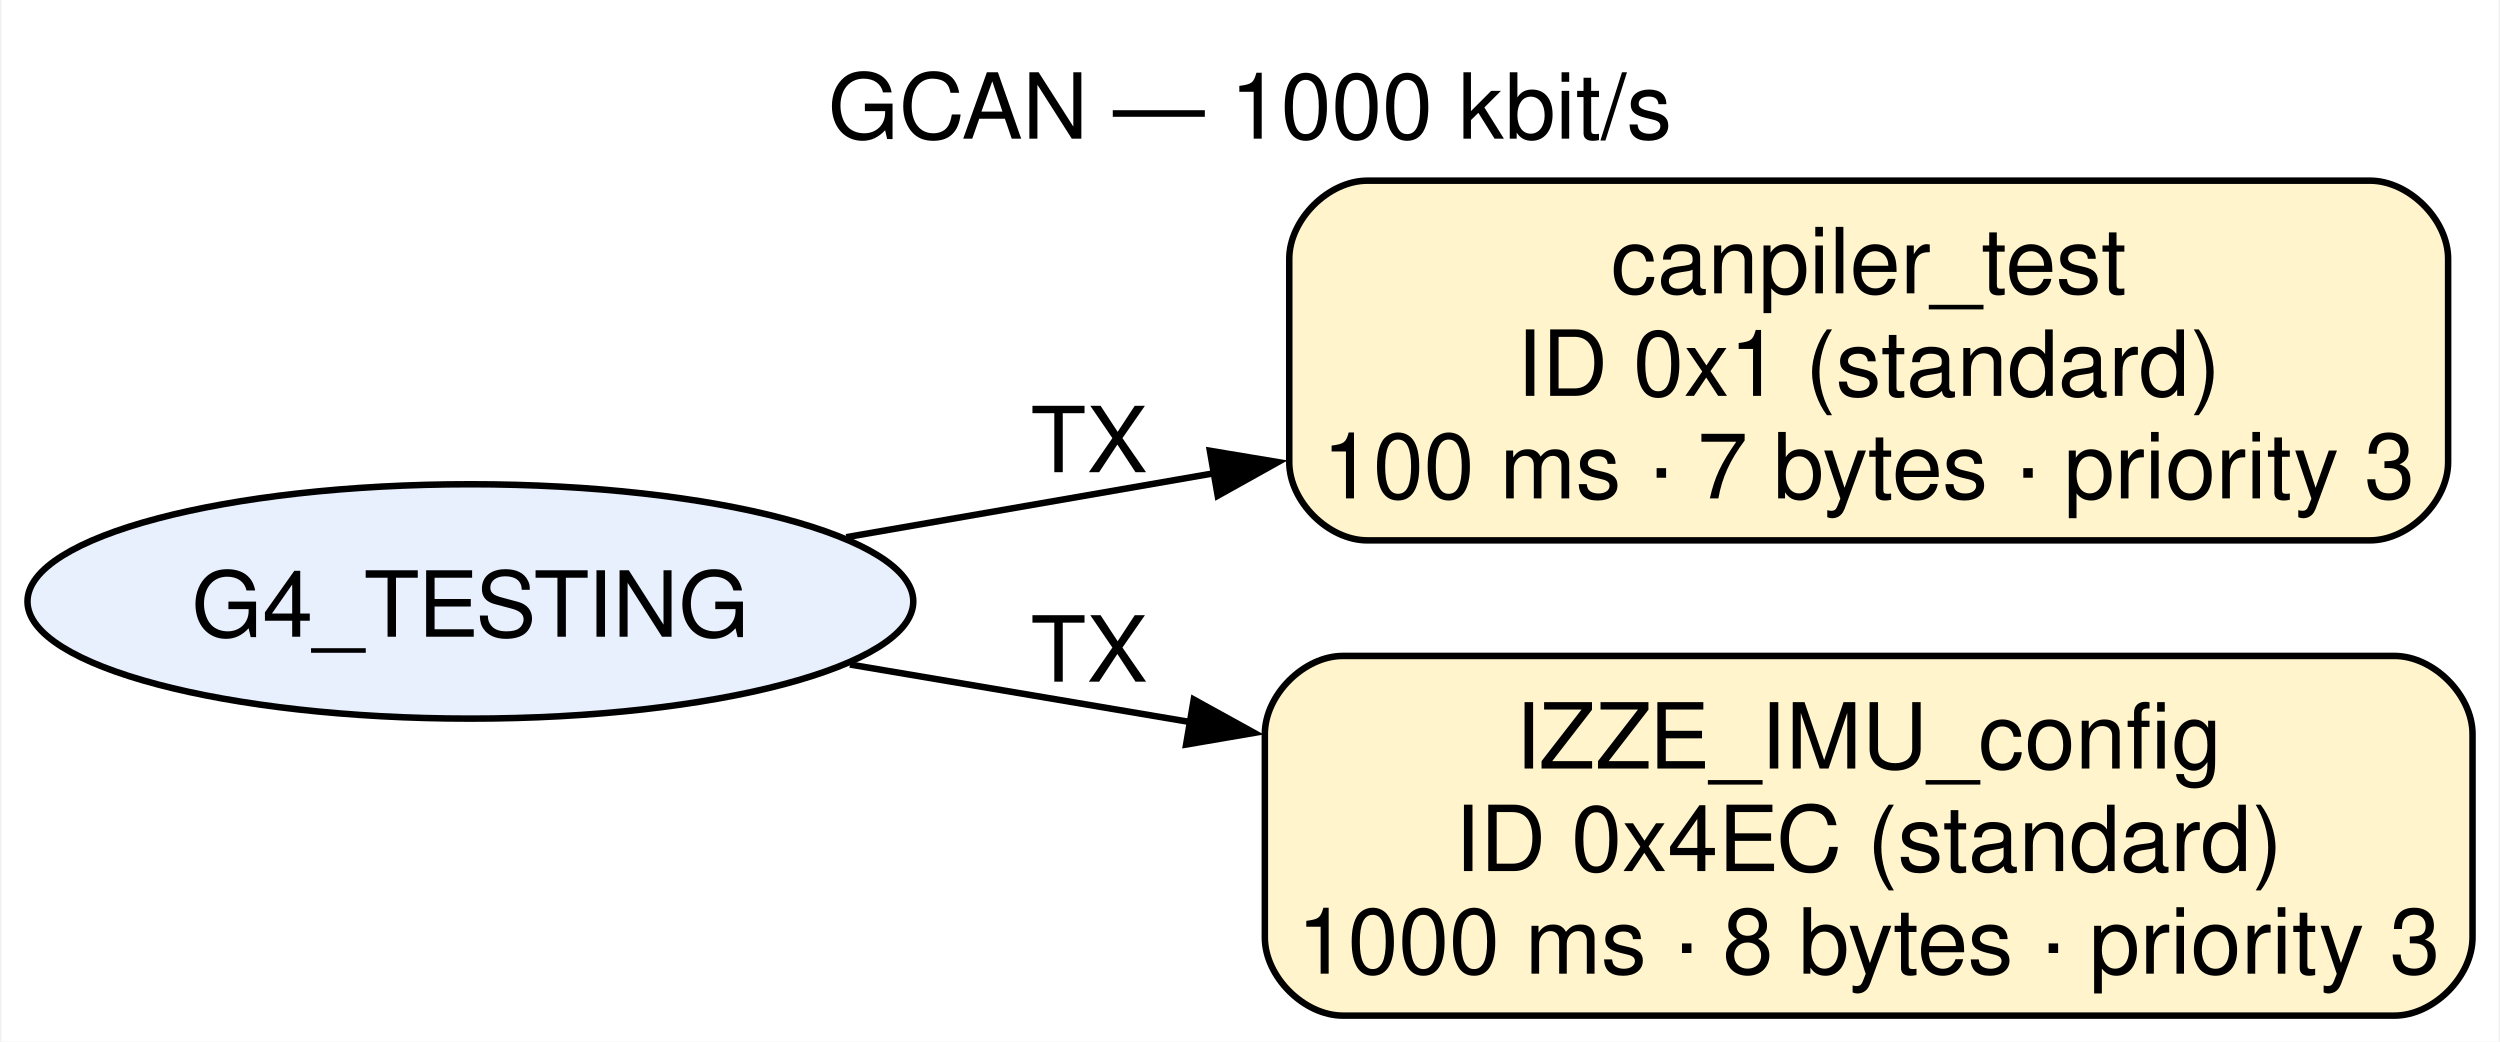
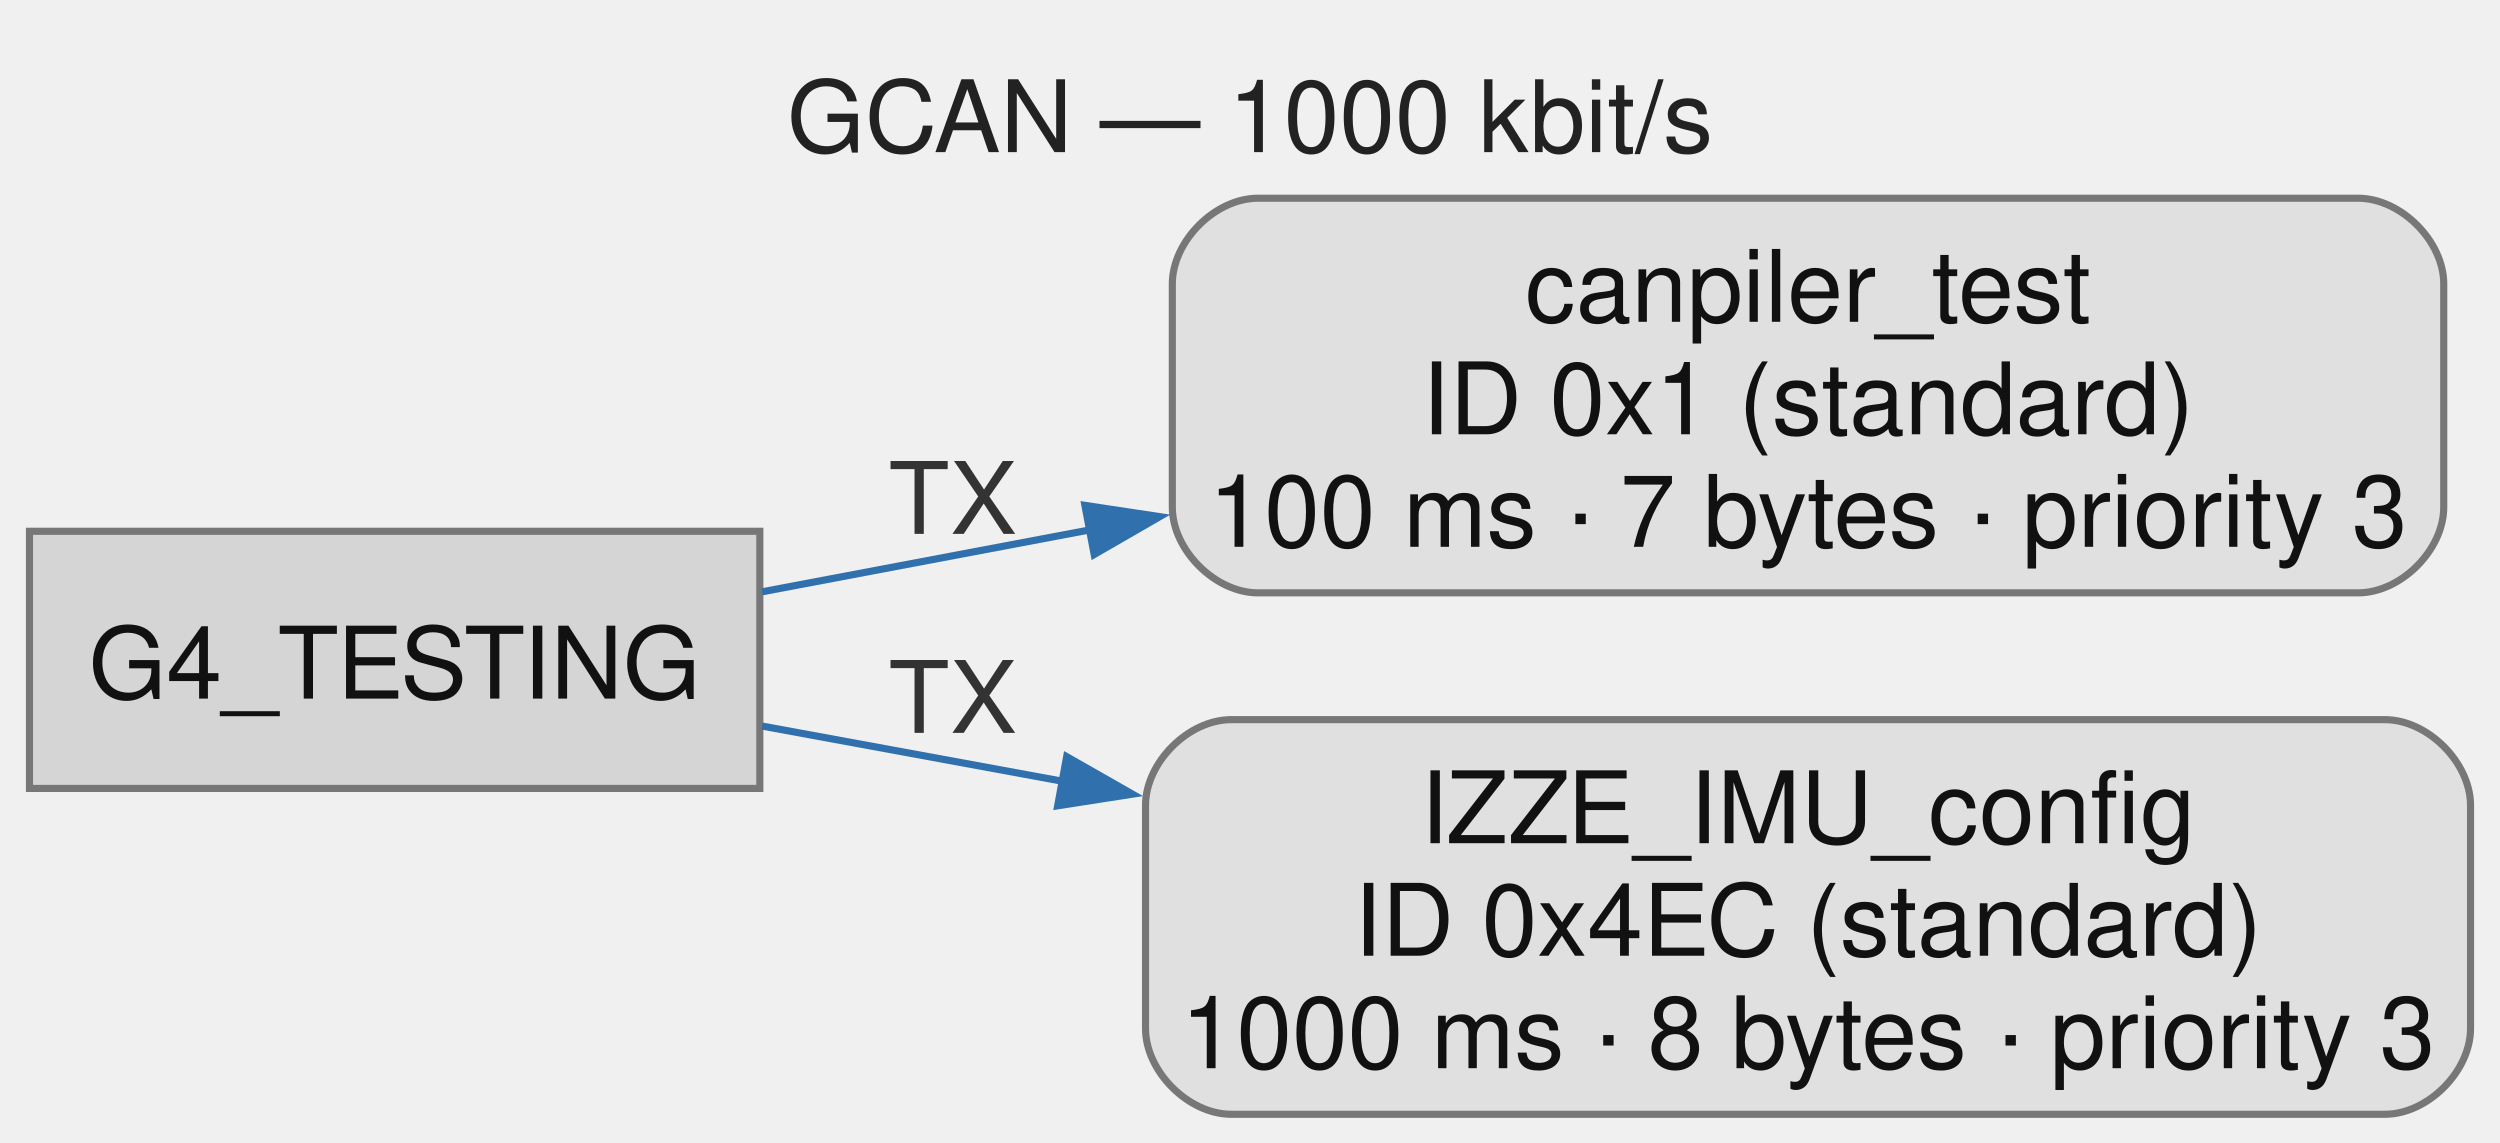
- <svg xmlns="http://www.w3.org/2000/svg" width="384pt" height="160pt" viewBox="0.00 0.00 383.56 160.00">
+ <svg xmlns="http://www.w3.org/2000/svg" width="350pt" height="160pt" viewBox="0.00 0.00 349.75 160.00">
  <g id="graph0" class="graph" transform="scale(1 1) rotate(0) translate(4 156)">
-     <polygon fill="white" stroke="none" points="-4,4 -4,-156 379.56,-156 379.56,4 -4,4" />
-     <text text-anchor="middle" x="187.78" y="-134.7" font-family="Helvetica,sans-Serif" font-size="14.00">GCAN — 1000 kbit/s</text>
+     <text text-anchor="middle" x="170.88" y="-134.7" font-family="Helvetica,sans-Serif" font-size="14.00" fill="#222222">GCAN — 1000 kbit/s</text>
    <g id="node1" class="node">
-       <ellipse fill="#e8f0fe" stroke="black" cx="68.03" cy="-63.62" rx="68.03" ry="18" />
-       <text text-anchor="middle" x="68.03" y="-58.2" font-family="Helvetica,sans-Serif" font-size="14.00">G4_TESTING</text>
+       <polygon fill="#d5d5d5" stroke="#777777" points="102.25,-81.62 0,-81.62 0,-45.62 102.25,-45.62 102.25,-81.62" />
+       <text text-anchor="middle" x="51.12" y="-58.2" font-family="Helvetica,sans-Serif" font-size="14.00" fill="#111111">G4_TESTING</text>
    </g>
    <g id="node2" class="node">
-       <path fill="#fff4cc" stroke="black" d="M359.81,-128.25C359.81,-128.25 205.81,-128.25 205.81,-128.25 199.81,-128.25 193.81,-122.25 193.81,-116.25 193.81,-116.25 193.81,-85 193.81,-85 193.81,-79 199.81,-73 205.81,-73 205.81,-73 359.81,-73 359.81,-73 365.81,-73 371.81,-79 371.81,-85 371.81,-85 371.81,-116.25 371.81,-116.25 371.81,-122.25 365.81,-128.25 359.81,-128.25" />
-       <text text-anchor="middle" x="282.81" y="-110.95" font-family="Helvetica,sans-Serif" font-size="14.00">canpiler_test</text>
-       <text text-anchor="middle" x="282.81" y="-95.2" font-family="Helvetica,sans-Serif" font-size="14.00">ID 0x1 (standard)</text>
-       <text text-anchor="middle" x="282.81" y="-79.45" font-family="Helvetica,sans-Serif" font-size="14.00">100 ms · 7 bytes · priority 3</text>
+       <path fill="#e0e0e0" stroke="#777777" d="M326,-128.25C326,-128.25 172,-128.25 172,-128.25 166,-128.25 160,-122.25 160,-116.25 160,-116.25 160,-85 160,-85 160,-79 166,-73 172,-73 172,-73 326,-73 326,-73 332,-73 338,-79 338,-85 338,-85 338,-116.25 338,-116.25 338,-122.25 332,-128.25 326,-128.25" />
+       <text text-anchor="middle" x="249" y="-110.95" font-family="Helvetica,sans-Serif" font-size="14.00" fill="#111111">canpiler_test</text>
+       <text text-anchor="middle" x="249" y="-95.2" font-family="Helvetica,sans-Serif" font-size="14.00" fill="#111111">ID 0x1 (standard)</text>
+       <text text-anchor="middle" x="249" y="-79.45" font-family="Helvetica,sans-Serif" font-size="14.00" fill="#111111">100 ms · 7 bytes · priority 3</text>
    </g>
    <g id="edge1" class="edge">
-       <path fill="none" stroke="black" d="M125.77,-73.49C143.24,-76.53 163.02,-79.97 182.48,-83.35" />
-       <polygon fill="black" stroke="black" points="181.62,-86.76 192.07,-85.02 182.82,-79.86 181.62,-86.76" />
-       <text text-anchor="middle" x="163.06" y="-83.47" font-family="Helvetica,sans-Serif" font-size="14.00">TX</text>
+       <path fill="none" stroke="#2f70ad" d="M102.57,-73.15C116.75,-75.83 132.69,-78.84 148.67,-81.86" />
+       <polygon fill="#2f70ad" stroke="#2f70ad" points="147.76,-85.25 158.24,-83.67 149.06,-78.37 147.76,-85.25" />
+       <text text-anchor="middle" x="129.25" y="-81.26" font-family="Helvetica,sans-Serif" font-size="14.00" fill="#333333">TX</text>
    </g>
    <g id="node3" class="node">
-       <path fill="#fff4cc" stroke="black" d="M363.56,-55.25C363.56,-55.25 202.06,-55.25 202.06,-55.25 196.06,-55.25 190.06,-49.25 190.06,-43.25 190.06,-43.25 190.06,-12 190.06,-12 190.06,-6 196.06,0 202.06,0 202.06,0 363.56,0 363.56,0 369.56,0 375.56,-6 375.56,-12 375.56,-12 375.56,-43.25 375.56,-43.25 375.56,-49.25 369.56,-55.25 363.56,-55.25" />
-       <text text-anchor="middle" x="282.81" y="-37.95" font-family="Helvetica,sans-Serif" font-size="14.00">IZZE_IMU_config</text>
-       <text text-anchor="middle" x="282.81" y="-22.2" font-family="Helvetica,sans-Serif" font-size="14.00">ID 0x4EC (standard)</text>
-       <text text-anchor="middle" x="282.81" y="-6.45" font-family="Helvetica,sans-Serif" font-size="14.00">1000 ms · 8 bytes · priority 3</text>
+       <path fill="#e0e0e0" stroke="#777777" d="M329.75,-55.25C329.75,-55.25 168.25,-55.25 168.25,-55.25 162.25,-55.25 156.25,-49.25 156.25,-43.25 156.25,-43.25 156.25,-12 156.25,-12 156.25,-6 162.25,0 168.25,0 168.25,0 329.75,0 329.75,0 335.75,0 341.75,-6 341.75,-12 341.75,-12 341.75,-43.25 341.75,-43.25 341.75,-49.25 335.75,-55.25 329.75,-55.25" />
+       <text text-anchor="middle" x="249" y="-37.95" font-family="Helvetica,sans-Serif" font-size="14.00" fill="#111111">IZZE_IMU_config</text>
+       <text text-anchor="middle" x="249" y="-22.2" font-family="Helvetica,sans-Serif" font-size="14.00" fill="#111111">ID 0x4EC (standard)</text>
+       <text text-anchor="middle" x="249" y="-6.45" font-family="Helvetica,sans-Serif" font-size="14.00" fill="#111111">1000 ms · 8 bytes · priority 3</text>
    </g>
    <g id="edge2" class="edge">
-       <path fill="none" stroke="black" d="M126.33,-53.93C142.54,-51.19 160.69,-48.12 178.72,-45.07" />
-       <polygon fill="black" stroke="black" points="179.14,-48.55 188.42,-43.43 177.97,-41.64 179.14,-48.55" />
-       <text text-anchor="middle" x="163.06" y="-51.3" font-family="Helvetica,sans-Serif" font-size="14.00">TX</text>
+       <path fill="none" stroke="#2f70ad" d="M102.57,-54.35C115.57,-51.96 130.06,-49.3 144.7,-46.61" />
+       <polygon fill="#2f70ad" stroke="#2f70ad" points="145.21,-50.07 154.42,-44.82 143.95,-43.19 145.21,-50.07" />
+       <text text-anchor="middle" x="129.25" y="-53.4" font-family="Helvetica,sans-Serif" font-size="14.00" fill="#333333">TX</text>
    </g>
  </g>
</svg>
